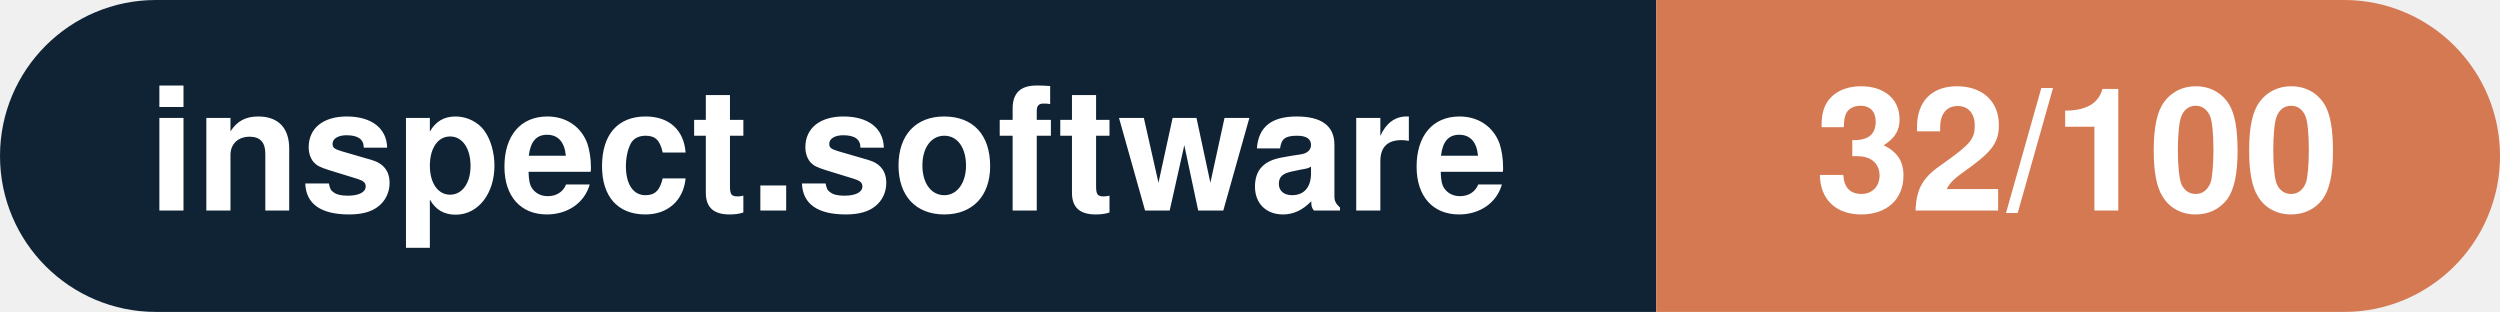
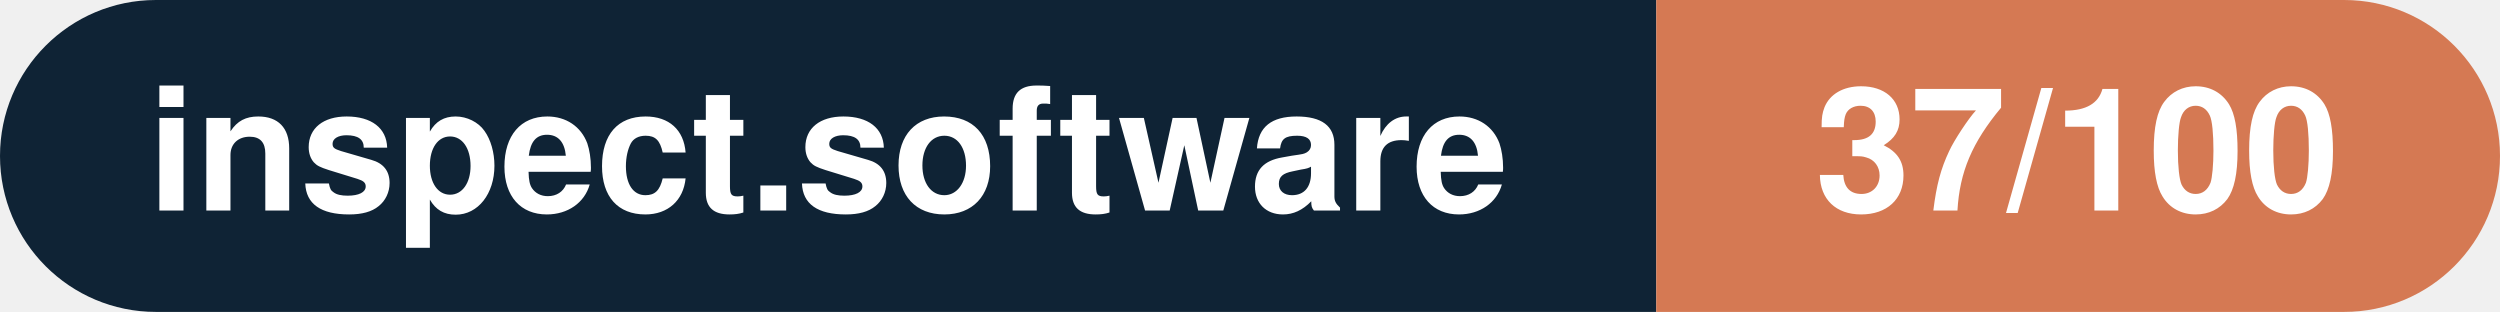
- <svg xmlns="http://www.w3.org/2000/svg" width="160.3" height="20" viewBox="0 0 160.3 20" role="img" aria-label="inspect.software: 32/100">
+ <svg xmlns="http://www.w3.org/2000/svg" width="160.3" height="20" viewBox="0 0 160.3 20" role="img" aria-label="inspect.software: 37/100">
  <clipPath id="rnd">
    <rect width="160.3" height="20" rx="10.0" fill="#fff" />
  </clipPath>
  <g clip-path="url(#rnd)">
    <rect width="106.2" height="20" fill="#0f2335" />
    <rect x="106.2" width="54.1" height="20" fill="#d57953" />
  </g>
  <g fill="#fff" text-anchor="middle" font-family="Helvetica Neue,Helvetica,Arial,sans-serif" font-size="11">
    <text x="53.1" y="13.5" font-weight="600">inspect.software</text>
-     <text x="133.2" y="13.5" font-weight="700">32/100</text>
+     <text x="133.2" y="13.5" font-weight="700">37/100</text>
  </g>
</svg>
